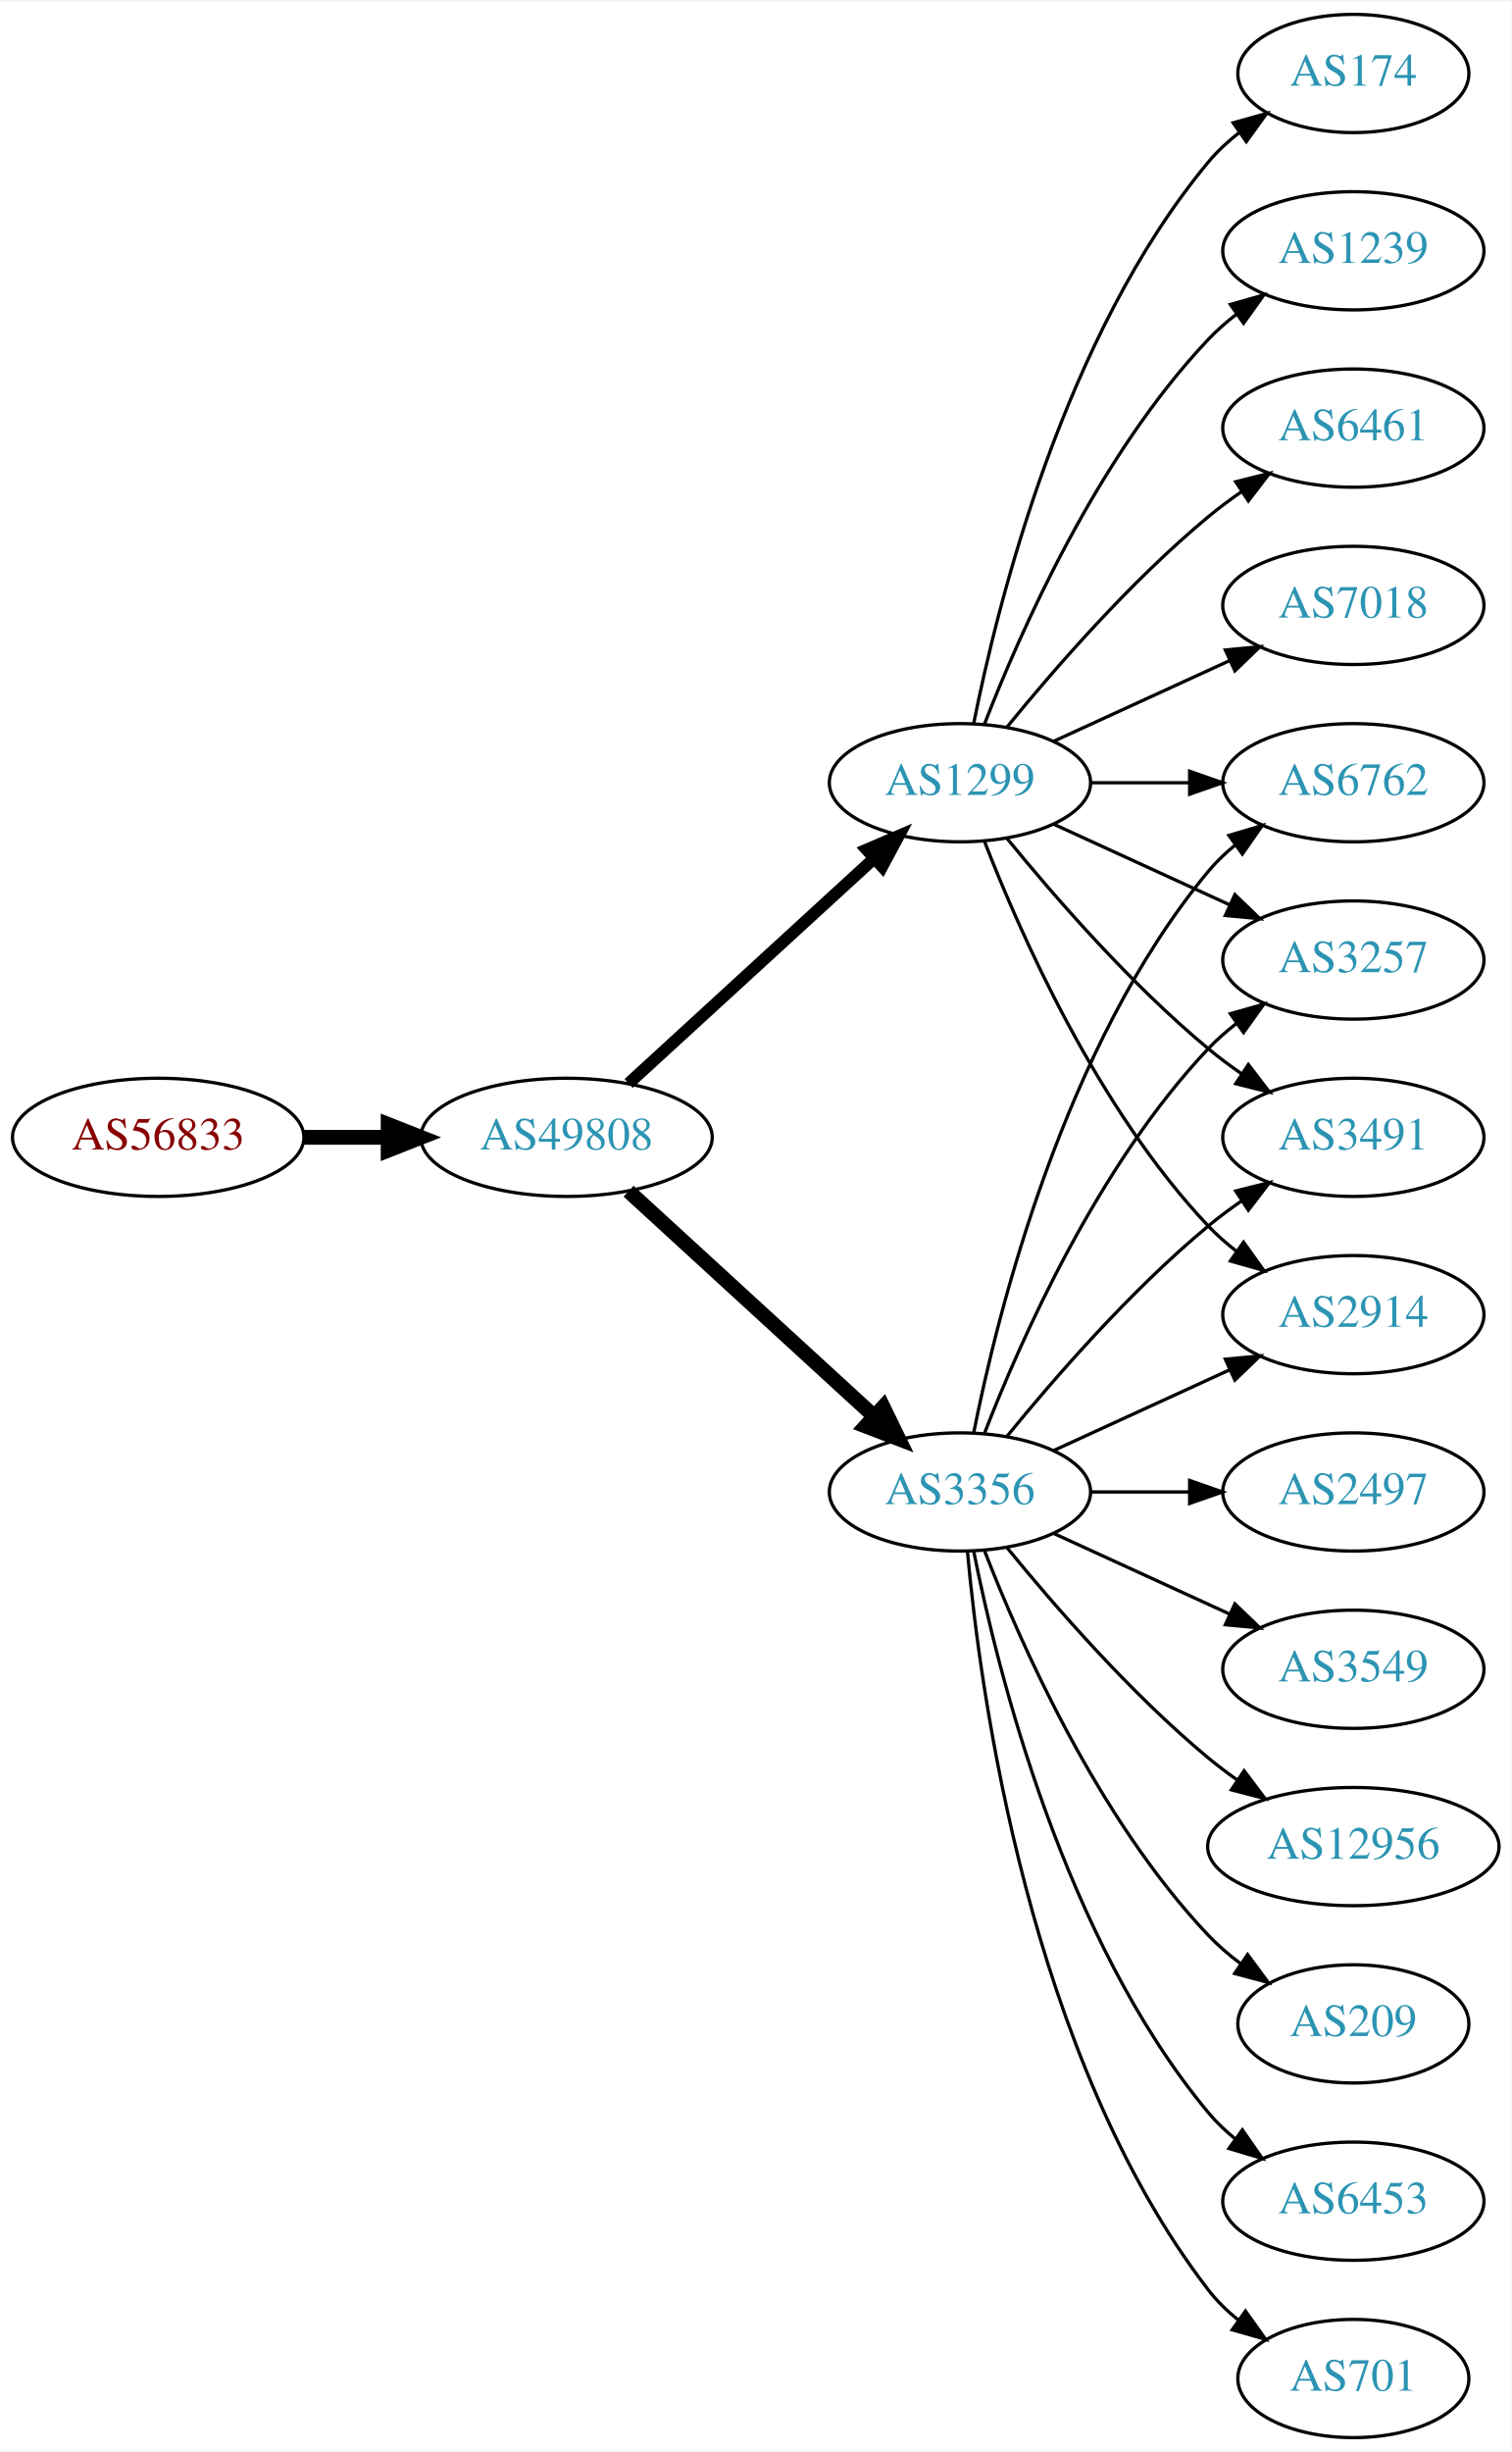
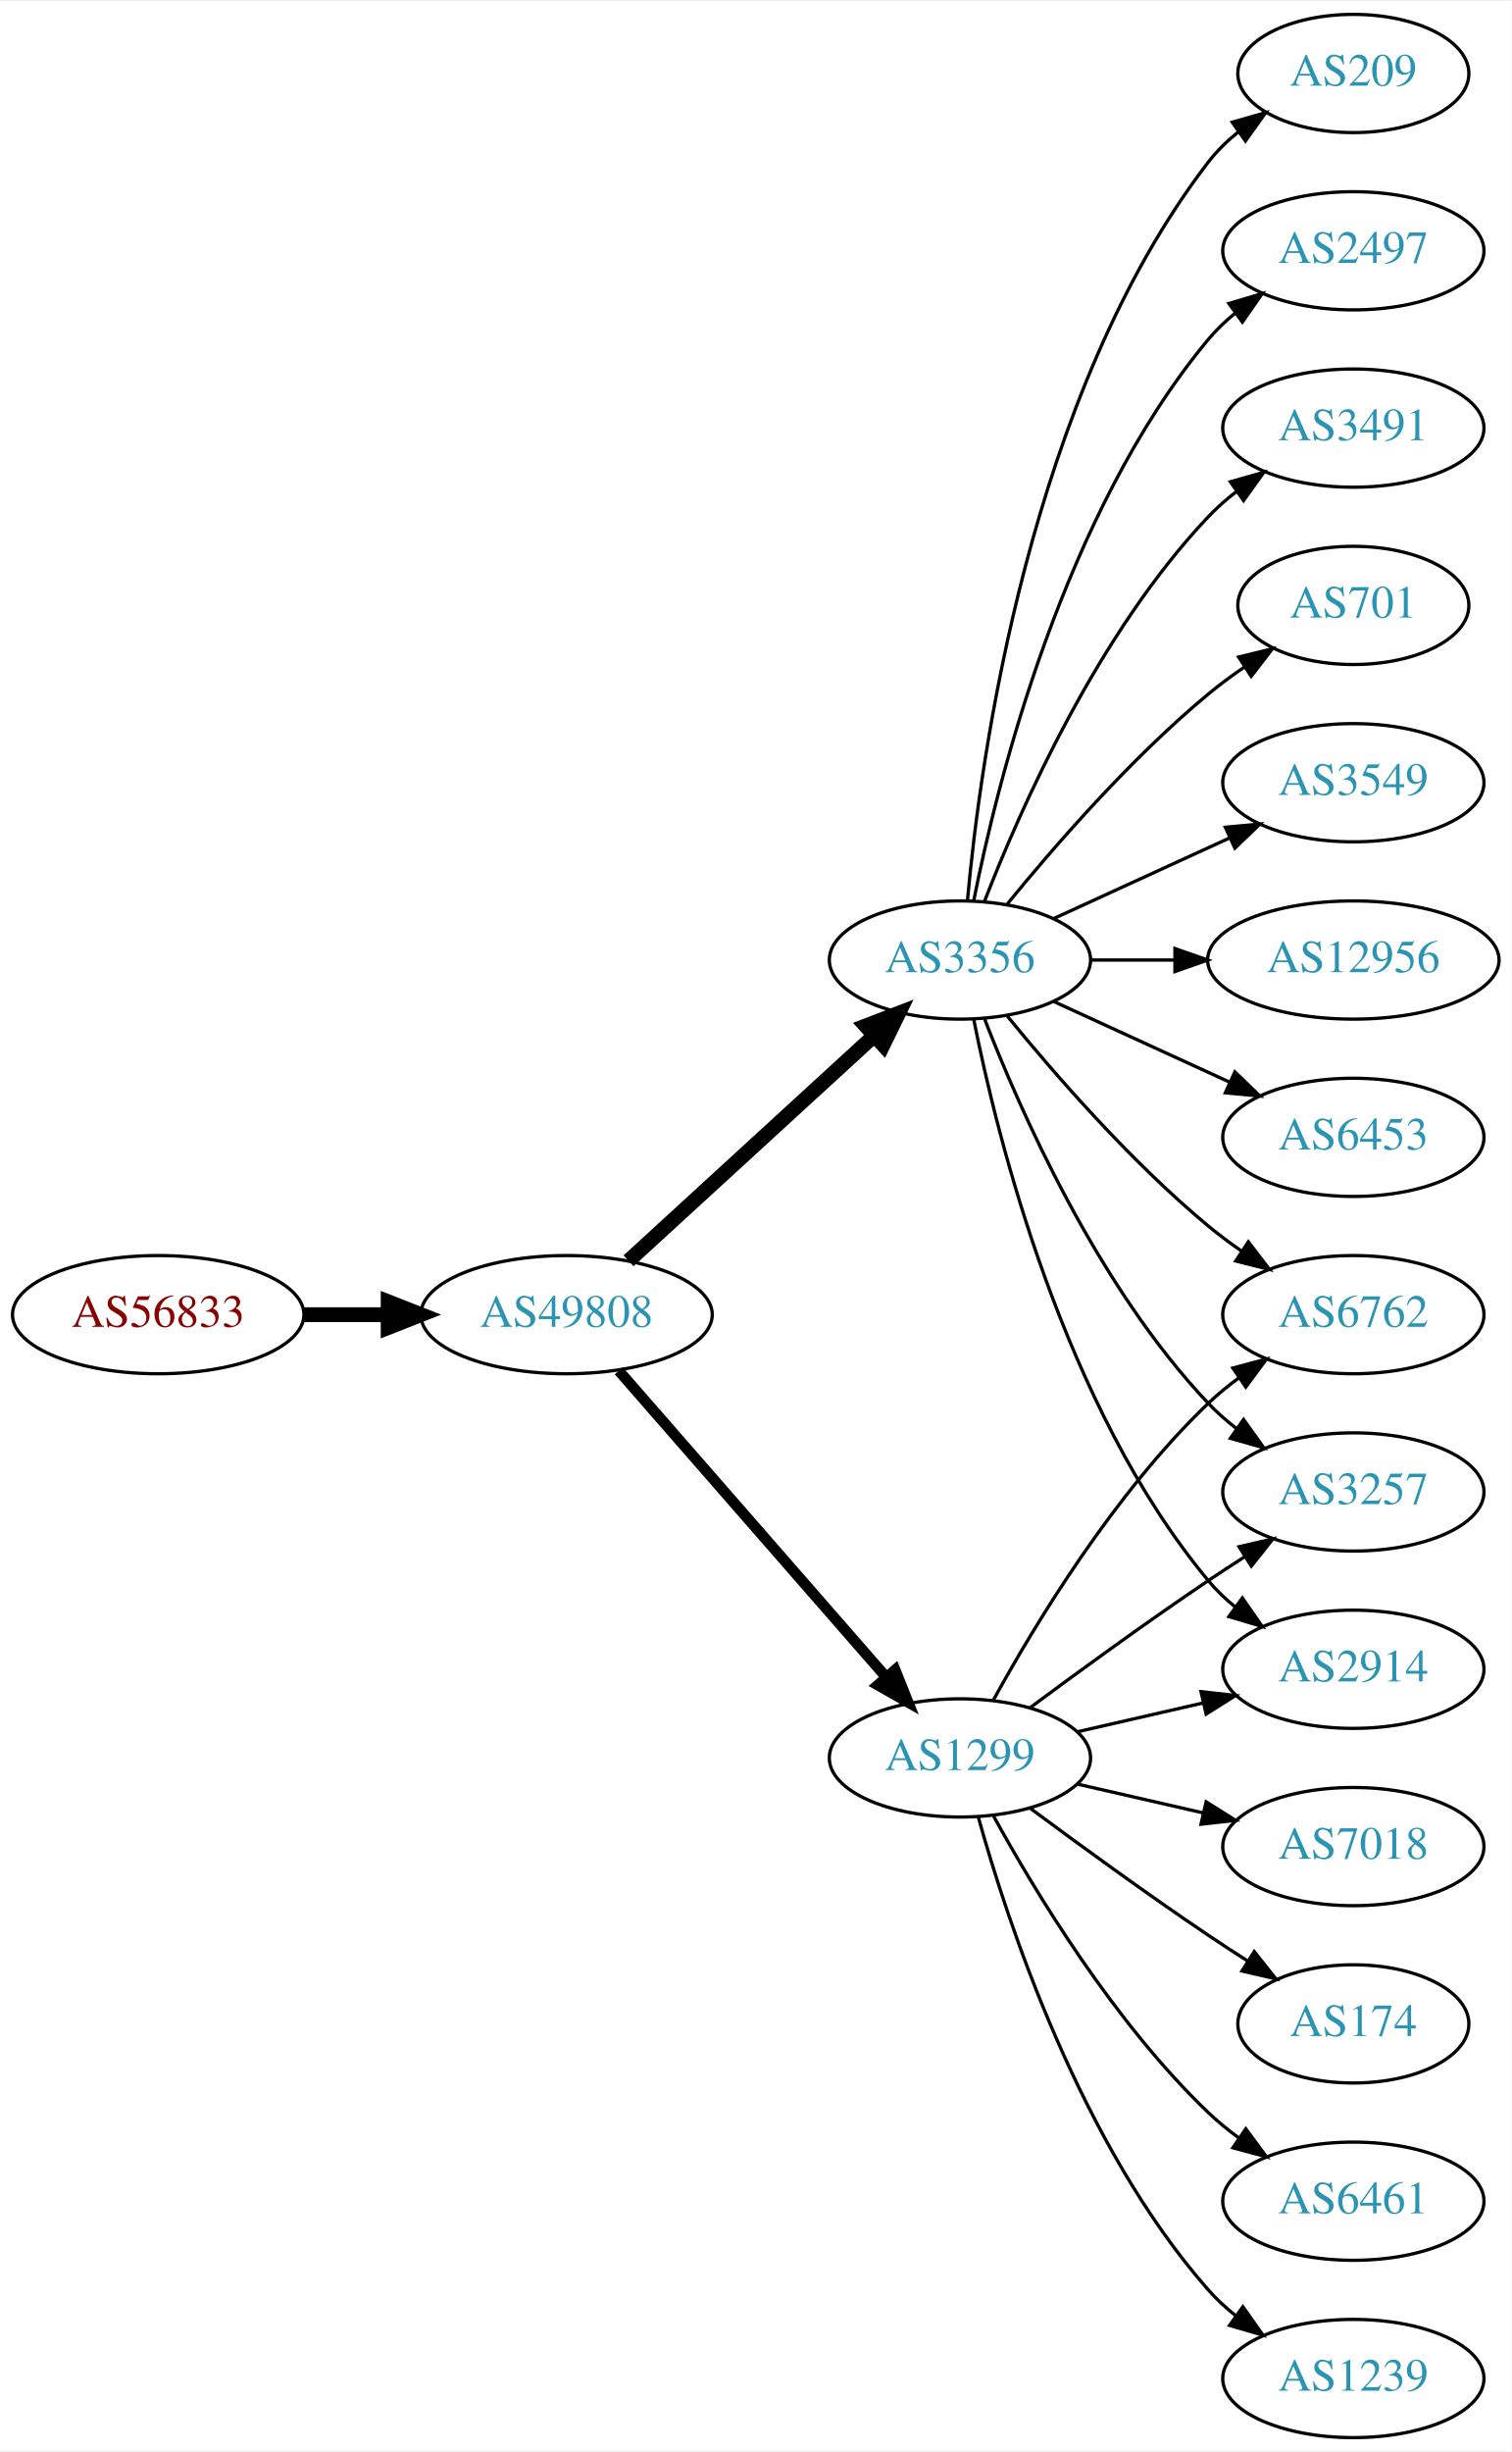
<svg xmlns="http://www.w3.org/2000/svg" xmlns:xlink="http://www.w3.org/1999/xlink" width="460pt" height="746pt" viewBox="0.00 0.00 460.47 746.00">
  <g id="graph0" class="graph" transform="scale(1 1) rotate(0) translate(4 742)">
    <polygon fill="white" stroke="none" points="-4,4 -4,-742 456.469,-742 456.469,4 -4,4" />
    <g id="node1" class="node">
      <g id="a_node1">
        <a xlink:href="/asn/56833" xlink:title="AS56833 ~ mieX.at [AT]">
-           <ellipse fill="#ffffff" stroke="black" cx="44.196" cy="-396" rx="44.393" ry="18" />
-           <text text-anchor="middle" x="44.196" y="-392.3" font-family="Times,serif" font-size="14.00" fill="#880000">AS56833</text>
+           <ellipse fill="#ffffff" stroke="black" cx="44.196" cy="-342" rx="44.393" ry="18" />
+           <text text-anchor="middle" x="44.196" y="-338.3" font-family="Times,serif" font-size="14.00" fill="#880000">AS56833</text>
        </a>
      </g>
    </g>
    <g id="node2" class="node">
      <g id="a_node2">
        <a xlink:href="/asn/49808" xlink:title="AS49808 ~ POWERSPEED-AS [AT]">
-           <ellipse fill="#ffffff" stroke="black" cx="168.588" cy="-396" rx="44.393" ry="18" />
-           <text text-anchor="middle" x="168.588" y="-392.3" font-family="Times,serif" font-size="14.00" fill="#2c94b3">AS49808</text>
+           <ellipse fill="#ffffff" stroke="black" cx="168.588" cy="-342" rx="44.393" ry="18" />
+           <text text-anchor="middle" x="168.588" y="-338.3" font-family="Times,serif" font-size="14.00" fill="#2c94b3">AS49808</text>
        </a>
      </g>
    </g>
    <g id="edge1" class="edge">
-       <path fill="none" stroke="black" stroke-width="4.5" d="M88.692,-396C96.898,-396 105.569,-396 114.041,-396" />
-       <polygon fill="black" stroke="black" stroke-width="4.5" points="114.233,-399.938 124.233,-396 114.233,-392.063 114.233,-399.938" />
+       <path fill="none" stroke="black" stroke-width="4.5" d="M88.692,-342C96.898,-342 105.569,-342 114.041,-342" />
+       <polygon fill="black" stroke="black" stroke-width="4.5" points="114.233,-345.938 124.233,-342 114.233,-338.063 114.233,-345.938" />
    </g>
    <g id="node3" class="node">
      <g id="a_node3">
-         <a xlink:href="/asn/3356" xlink:title="AS3356 ~ LEVEL3 [US]">
-           <ellipse fill="#ffffff" stroke="black" cx="288.431" cy="-288" rx="39.794" ry="18" />
-           <text text-anchor="middle" x="288.431" y="-284.3" font-family="Times,serif" font-size="14.00" fill="#2c94b3">AS3356</text>
+         <a xlink:href="/asn/1299" xlink:title="AS1299 ~ Telia Carrier [EU]">
+           <ellipse fill="#ffffff" stroke="black" cx="288.431" cy="-207" rx="39.794" ry="18" />
+           <text text-anchor="middle" x="288.431" y="-203.3" font-family="Times,serif" font-size="14.00" fill="#2c94b3">AS1299</text>
        </a>
      </g>
    </g>
    <g id="edge2" class="edge">
-       <path fill="none" stroke="black" stroke-width="4.5" d="M187.486,-379.597C207.414,-361.333 239.772,-331.678 262.249,-311.079" />
-       <polygon fill="black" stroke="black" stroke-width="4.5" points="265.039,-313.863 269.751,-304.203 259.718,-308.057 265.039,-313.863" />
+       <path fill="none" stroke="black" stroke-width="3.273" d="M184.513,-324.902C205.056,-301.369 242.175,-258.845 265.771,-231.813" />
+       <polygon fill="black" stroke="black" stroke-width="3.273" points="268.688,-233.794 272.627,-223.959 263.414,-229.191 268.688,-233.794" />
    </g>
    <g id="node4" class="node">
      <g id="a_node4">
-         <a xlink:href="/asn/1299" xlink:title="AS1299 ~ Telia Carrier [EU]">
-           <ellipse fill="#ffffff" stroke="black" cx="288.431" cy="-504" rx="39.794" ry="18" />
-           <text text-anchor="middle" x="288.431" y="-500.3" font-family="Times,serif" font-size="14.00" fill="#2c94b3">AS1299</text>
+         <a xlink:href="/asn/3356" xlink:title="AS3356 ~ Level 3 Parent, LLC [US]">
+           <ellipse fill="#ffffff" stroke="black" cx="288.431" cy="-450" rx="39.794" ry="18" />
+           <text text-anchor="middle" x="288.431" y="-446.3" font-family="Times,serif" font-size="14.00" fill="#2c94b3">AS3356</text>
        </a>
      </g>
    </g>
    <g id="edge3" class="edge">
-       <path fill="none" stroke="black" stroke-width="3.682" d="M187.486,-412.403C207.414,-430.667 239.772,-460.322 262.249,-480.921" />
-       <polygon fill="black" stroke="black" stroke-width="3.682" points="260.014,-483.62 269.751,-487.797 264.743,-478.46 260.014,-483.62" />
+       <path fill="none" stroke="black" stroke-width="4.5" d="M187.486,-358.403C207.414,-376.667 239.772,-406.322 262.249,-426.921" />
+       <polygon fill="black" stroke="black" stroke-width="4.5" points="259.718,-429.943 269.751,-433.797 265.039,-424.137 259.718,-429.943" />
    </g>
    <g id="node5" class="node">
      <g id="a_node5">
        <a xlink:href="/asn/6762" xlink:title="AS6762 ~ TELECOM ITALIA SPARKLE S.p.A. [IT]">
-           <ellipse fill="#ffffff" stroke="black" cx="408.273" cy="-504" rx="39.794" ry="18" />
-           <text text-anchor="middle" x="408.273" y="-500.3" font-family="Times,serif" font-size="14.00" fill="#2c94b3">AS6762</text>
-         </a>
-       </g>
+           <ellipse fill="#ffffff" stroke="black" cx="408.273" cy="-342" rx="39.794" ry="18" />
+           <text text-anchor="middle" x="408.273" y="-338.3" font-family="Times,serif" font-size="14.00" fill="#2c94b3">AS6762</text>
+         </a>
+       </g>
+     </g>
+     <g id="edge18" class="edge">
+       <path fill="none" stroke="black" d="M298.672,-224.713C311.218,-247.561 335.394,-287.611 364.077,-315 366.946,-317.739 370.134,-320.347 373.443,-322.785" />
+       <polygon fill="black" stroke="black" points="371.567,-325.742 381.803,-328.477 375.507,-319.956 371.567,-325.742" />
+     </g>
+     <g id="node12" class="node">
+       <g id="a_node12">
+         <a xlink:href="/asn/3257" xlink:title="AS3257 ~ GTT [DE]">
+           <ellipse fill="#ffffff" stroke="black" cx="408.273" cy="-288" rx="39.794" ry="18" />
+           <text text-anchor="middle" x="408.273" y="-284.3" font-family="Times,serif" font-size="14.00" fill="#2c94b3">AS3257</text>
+         </a>
+       </g>
+     </g>
+     <g id="edge17" class="edge">
+       <path fill="none" stroke="black" d="M309.761,-222.277C324.623,-233.304 345.368,-248.407 364.077,-261 367.626,-263.389 371.377,-265.839 375.125,-268.242" />
+       <polygon fill="black" stroke="black" points="373.451,-271.325 383.774,-273.712 377.193,-265.409 373.451,-271.325" />
+     </g>
+     <g id="node13" class="node">
+       <g id="a_node13">
+         <a xlink:href="/asn/2914" xlink:title="AS2914 ~ NTT America, Inc. [US]">
+           <ellipse fill="#ffffff" stroke="black" cx="408.273" cy="-234" rx="39.794" ry="18" />
+           <text text-anchor="middle" x="408.273" y="-230.3" font-family="Times,serif" font-size="14.00" fill="#2c94b3">AS2914</text>
+         </a>
+       </g>
+     </g>
+     <g id="edge15" class="edge">
+       <path fill="none" stroke="black" d="M324.15,-214.955C336.15,-217.704 349.771,-220.825 362.463,-223.733" />
+       <polygon fill="black" stroke="black" points="361.866,-227.187 372.395,-226.009 363.429,-220.364 361.866,-227.187" />
+     </g>
+     <g id="node15" class="node">
+       <g id="a_node15">
+         <a xlink:href="/asn/6461" xlink:title="AS6461 ~ Zayo Bandwidth [US]">
+           <ellipse fill="#ffffff" stroke="black" cx="408.273" cy="-72" rx="39.794" ry="18" />
+           <text text-anchor="middle" x="408.273" y="-68.3" font-family="Times,serif" font-size="14.00" fill="#2c94b3">AS6461</text>
+         </a>
+       </g>
+     </g>
+     <g id="edge14" class="edge">
+       <path fill="none" stroke="black" d="M298.672,-189.287C311.218,-166.439 335.394,-126.389 364.077,-99 366.946,-96.261 370.134,-93.653 373.443,-91.215" />
+       <polygon fill="black" stroke="black" points="375.507,-94.044 381.803,-85.523 371.567,-88.258 375.507,-94.044" />
+     </g>
+     <g id="node16" class="node">
+       <g id="a_node16">
+         <a xlink:href="/asn/1239" xlink:title="AS1239 ~ Sprint [US]">
+           <ellipse fill="#ffffff" stroke="black" cx="408.273" cy="-18" rx="39.794" ry="18" />
+           <text text-anchor="middle" x="408.273" y="-14.3" font-family="Times,serif" font-size="14.00" fill="#2c94b3">AS1239</text>
+         </a>
+       </g>
+     </g>
+     <g id="edge16" class="edge">
+       <path fill="none" stroke="black" d="M294.004,-189.054C302.909,-157.005 325.194,-89.158 364.077,-45 366.561,-42.179 369.411,-39.551 372.437,-37.129" />
+       <polygon fill="black" stroke="black" points="374.622,-39.869 380.726,-31.209 370.554,-34.172 374.622,-39.869" />
+     </g>
+     <g id="node17" class="node">
+       <g id="a_node17">
+         <a xlink:href="/asn/7018" xlink:title="AS7018 ~ AT&amp;T Services, Inc. [US]">
+           <ellipse fill="#ffffff" stroke="black" cx="408.273" cy="-180" rx="39.794" ry="18" />
+           <text text-anchor="middle" x="408.273" y="-176.3" font-family="Times,serif" font-size="14.00" fill="#2c94b3">AS7018</text>
+         </a>
+       </g>
+     </g>
+     <g id="edge19" class="edge">
+       <path fill="none" stroke="black" d="M324.15,-199.045C336.15,-196.296 349.771,-193.175 362.463,-190.267" />
+       <polygon fill="black" stroke="black" points="363.429,-193.636 372.395,-187.991 361.866,-186.813 363.429,-193.636" />
+     </g>
+     <g id="node18" class="node">
+       <g id="a_node18">
+         <a xlink:href="/asn/174" xlink:title="AS174 ~ Cogent Communications [US]">
+           <ellipse fill="#ffffff" stroke="black" cx="408.273" cy="-126" rx="35.194" ry="18" />
+           <text text-anchor="middle" x="408.273" y="-122.3" font-family="Times,serif" font-size="14.00" fill="#2c94b3">AS174</text>
+         </a>
+       </g>
+     </g>
+     <g id="edge20" class="edge">
+       <path fill="none" stroke="black" d="M309.761,-191.723C324.623,-180.696 345.368,-165.593 364.077,-153 367.895,-150.431 371.945,-147.79 375.975,-145.214" />
+       <polygon fill="black" stroke="black" points="378.079,-148.025 384.669,-139.729 374.344,-142.105 378.079,-148.025" />
    </g>
    <g id="edge4" class="edge">
-       <path fill="none" stroke="black" d="M292.629,-306.073C299.793,-342.141 320.067,-424.125 364.077,-477 366.482,-479.889 369.278,-482.563 372.271,-485.013" />
-       <polygon fill="black" stroke="black" points="370.359,-487.95 380.514,-490.973 374.461,-482.277 370.359,-487.95" />
+       <path fill="none" stroke="black" d="M302.85,-432.935C316.964,-415.625 340.379,-388.655 364.077,-369 367.294,-366.332 370.794,-363.73 374.365,-361.259" />
+       <polygon fill="black" stroke="black" points="376.288,-364.183 382.721,-355.764 372.442,-358.334 376.288,-364.183" />
    </g>
    <g id="node6" class="node">
      <g id="a_node6">
-         <a xlink:href="/asn/3257" xlink:title="AS3257 ~ GTT [DE]">
-           <ellipse fill="#ffffff" stroke="black" cx="408.273" cy="-450" rx="39.794" ry="18" />
-           <text text-anchor="middle" x="408.273" y="-446.3" font-family="Times,serif" font-size="14.00" fill="#2c94b3">AS3257</text>
+         <a xlink:href="/asn/209" xlink:title="AS209 ~ CenturyLink Communications, LLC [US]">
+           <ellipse fill="#ffffff" stroke="black" cx="408.273" cy="-720" rx="35.194" ry="18" />
+           <text text-anchor="middle" x="408.273" y="-716.3" font-family="Times,serif" font-size="14.00" fill="#2c94b3">AS209</text>
        </a>
      </g>
    </g>
    <g id="edge5" class="edge">
-       <path fill="none" stroke="black" d="M295.954,-305.994C306.704,-333.728 330.362,-387.429 364.077,-423 366.663,-425.728 369.581,-428.294 372.649,-430.677" />
-       <polygon fill="black" stroke="black" points="370.803,-433.658 380.997,-436.543 374.827,-427.93 370.803,-433.658" />
+       <path fill="none" stroke="black" d="M290.715,-468.117C294.613,-511.332 309.63,-622.131 364.077,-693 366.684,-696.393 369.848,-699.467 373.265,-702.223" />
+       <polygon fill="black" stroke="black" points="371.368,-705.168 381.557,-708.073 375.403,-699.448 371.368,-705.168" />
    </g>
    <g id="node7" class="node">
      <g id="a_node7">
        <a xlink:href="/asn/2497" xlink:title="AS2497 ~ Internet Initiative Japan Inc. [JP]">
-           <ellipse fill="#ffffff" stroke="black" cx="408.273" cy="-288" rx="39.794" ry="18" />
-           <text text-anchor="middle" x="408.273" y="-284.3" font-family="Times,serif" font-size="14.00" fill="#2c94b3">AS2497</text>
+           <ellipse fill="#ffffff" stroke="black" cx="408.273" cy="-666" rx="39.794" ry="18" />
+           <text text-anchor="middle" x="408.273" y="-662.3" font-family="Times,serif" font-size="14.00" fill="#2c94b3">AS2497</text>
        </a>
      </g>
    </g>
    <g id="edge6" class="edge">
-       <path fill="none" stroke="black" d="M328.343,-288C337.897,-288 348.246,-288 358.209,-288" />
-       <polygon fill="black" stroke="black" points="358.402,-291.5 368.402,-288 358.402,-284.5 358.402,-291.5" />
+       <path fill="none" stroke="black" d="M292.629,-468.073C299.793,-504.141 320.067,-586.125 364.077,-639 366.482,-641.889 369.278,-644.563 372.271,-647.013" />
+       <polygon fill="black" stroke="black" points="370.359,-649.95 380.514,-652.973 374.461,-644.277 370.359,-649.95" />
    </g>
    <g id="node8" class="node">
      <g id="a_node8">
-         <a xlink:href="/asn/3549" xlink:title="AS3549 ~ Level 3 Parent, LLC [US]">
-           <ellipse fill="#ffffff" stroke="black" cx="408.273" cy="-234" rx="39.794" ry="18" />
-           <text text-anchor="middle" x="408.273" y="-230.3" font-family="Times,serif" font-size="14.00" fill="#2c94b3">AS3549</text>
+         <a xlink:href="/asn/3491" xlink:title="AS3491 ~ PCCW Global, Inc. [US]">
+           <ellipse fill="#ffffff" stroke="black" cx="408.273" cy="-612" rx="39.794" ry="18" />
+           <text text-anchor="middle" x="408.273" y="-608.3" font-family="Times,serif" font-size="14.00" fill="#2c94b3">AS3491</text>
        </a>
      </g>
    </g>
    <g id="edge7" class="edge">
-       <path fill="none" stroke="black" d="M317.06,-275.339C333.017,-268.027 353.287,-258.739 370.57,-250.819" />
-       <polygon fill="black" stroke="black" points="372.185,-253.929 379.818,-246.581 369.269,-247.565 372.185,-253.929" />
+       <path fill="none" stroke="black" d="M295.954,-467.994C306.704,-495.728 330.362,-549.429 364.077,-585 366.663,-587.728 369.581,-590.294 372.649,-592.677" />
+       <polygon fill="black" stroke="black" points="370.803,-595.658 380.997,-598.543 374.827,-589.93 370.803,-595.658" />
    </g>
    <g id="node9" class="node">
      <g id="a_node9">
-         <a xlink:href="/asn/12956" xlink:title="AS12956 ~ TELXIUS [ES]">
-           <ellipse fill="#ffffff" stroke="black" cx="408.273" cy="-180" rx="44.393" ry="18" />
-           <text text-anchor="middle" x="408.273" y="-176.3" font-family="Times,serif" font-size="14.00" fill="#2c94b3">AS12956</text>
+         <a xlink:href="/asn/701" xlink:title="AS701 ~ UUNET [US]">
+           <ellipse fill="#ffffff" stroke="black" cx="408.273" cy="-558" rx="35.194" ry="18" />
+           <text text-anchor="middle" x="408.273" y="-554.3" font-family="Times,serif" font-size="14.00" fill="#2c94b3">AS701</text>
        </a>
      </g>
    </g>
    <g id="edge8" class="edge">
-       <path fill="none" stroke="black" d="M302.85,-270.935C316.964,-253.625 340.379,-226.655 364.077,-207 366.815,-204.729 369.759,-202.506 372.776,-200.37" />
-       <polygon fill="black" stroke="black" points="375.002,-203.092 381.365,-194.621 371.108,-197.275 375.002,-203.092" />
+       <path fill="none" stroke="black" d="M302.85,-467.065C316.964,-484.375 340.379,-511.345 364.077,-531 367.54,-533.872 371.333,-536.669 375.187,-539.308" />
+       <polygon fill="black" stroke="black" points="373.33,-542.275 383.62,-544.797 377.149,-536.408 373.33,-542.275" />
    </g>
    <g id="node10" class="node">
      <g id="a_node10">
-         <a xlink:href="/asn/209" xlink:title="AS209 ~ CenturyLink Communications, LLC [US]">
-           <ellipse fill="#ffffff" stroke="black" cx="408.273" cy="-126" rx="35.194" ry="18" />
-           <text text-anchor="middle" x="408.273" y="-122.3" font-family="Times,serif" font-size="14.00" fill="#2c94b3">AS209</text>
+         <a xlink:href="/asn/3549" xlink:title="AS3549 ~ Level 3 Parent, LLC [US]">
+           <ellipse fill="#ffffff" stroke="black" cx="408.273" cy="-504" rx="39.794" ry="18" />
+           <text text-anchor="middle" x="408.273" y="-500.3" font-family="Times,serif" font-size="14.00" fill="#2c94b3">AS3549</text>
        </a>
      </g>
    </g>
    <g id="edge9" class="edge">
-       <path fill="none" stroke="black" d="M295.954,-270.006C306.704,-242.272 330.362,-188.571 364.077,-153 367.02,-149.895 370.394,-146.999 373.929,-144.345" />
-       <polygon fill="black" stroke="black" points="376.059,-147.129 382.348,-138.603 372.115,-141.346 376.059,-147.129" />
+       <path fill="none" stroke="black" d="M317.06,-462.661C333.017,-469.973 353.287,-479.261 370.57,-487.181" />
+       <polygon fill="black" stroke="black" points="369.269,-490.435 379.818,-491.419 372.185,-484.071 369.269,-490.435" />
    </g>
    <g id="node11" class="node">
      <g id="a_node11">
-         <a xlink:href="/asn/6453" xlink:title="AS6453 ~ TATA COMMUNICATIONS (AMERICA) INC [US]">
-           <ellipse fill="#ffffff" stroke="black" cx="408.273" cy="-72" rx="39.794" ry="18" />
-           <text text-anchor="middle" x="408.273" y="-68.3" font-family="Times,serif" font-size="14.00" fill="#2c94b3">AS6453</text>
+         <a xlink:href="/asn/12956" xlink:title="AS12956 ~ TELXIUS [ES]">
+           <ellipse fill="#ffffff" stroke="black" cx="408.273" cy="-450" rx="44.393" ry="18" />
+           <text text-anchor="middle" x="408.273" y="-446.3" font-family="Times,serif" font-size="14.00" fill="#2c94b3">AS12956</text>
        </a>
      </g>
    </g>
    <g id="edge10" class="edge">
-       <path fill="none" stroke="black" d="M292.629,-269.927C299.793,-233.859 320.067,-151.875 364.077,-99 366.482,-96.111 369.278,-93.437 372.271,-90.987" />
-       <polygon fill="black" stroke="black" points="374.461,-93.722 380.514,-85.027 370.359,-88.05 374.461,-93.722" />
-     </g>
-     <g id="node12" class="node">
-       <g id="a_node12">
-         <a xlink:href="/asn/3491" xlink:title="AS3491 ~ PCCW Global, Inc. [US]">
-           <ellipse fill="#ffffff" stroke="black" cx="408.273" cy="-396" rx="39.794" ry="18" />
-           <text text-anchor="middle" x="408.273" y="-392.3" font-family="Times,serif" font-size="14.00" fill="#2c94b3">AS3491</text>
-         </a>
-       </g>
+       <path fill="none" stroke="black" d="M328.343,-450C336.446,-450 345.121,-450 353.648,-450" />
+       <polygon fill="black" stroke="black" points="353.925,-453.5 363.925,-450 353.925,-446.5 353.925,-453.5" />
    </g>
    <g id="edge11" class="edge">
-       <path fill="none" stroke="black" d="M302.85,-305.065C316.964,-322.375 340.379,-349.345 364.077,-369 367.294,-371.668 370.794,-374.27 374.365,-376.741" />
-       <polygon fill="black" stroke="black" points="372.442,-379.666 382.721,-382.236 376.288,-373.817 372.442,-379.666" />
-     </g>
-     <g id="node13" class="node">
-       <g id="a_node13">
-         <a xlink:href="/asn/2914" xlink:title="AS2914 ~ NTT America, Inc. [US]">
-           <ellipse fill="#ffffff" stroke="black" cx="408.273" cy="-342" rx="39.794" ry="18" />
-           <text text-anchor="middle" x="408.273" y="-338.3" font-family="Times,serif" font-size="14.00" fill="#2c94b3">AS2914</text>
-         </a>
-       </g>
+       <path fill="none" stroke="black" d="M295.954,-432.006C306.704,-404.272 330.362,-350.571 364.077,-315 366.663,-312.272 369.581,-309.706 372.649,-307.323" />
+       <polygon fill="black" stroke="black" points="374.827,-310.07 380.997,-301.457 370.803,-304.342 374.827,-310.07" />
    </g>
    <g id="edge12" class="edge">
-       <path fill="none" stroke="black" d="M317.06,-300.661C333.017,-307.973 353.287,-317.261 370.57,-325.181" />
-       <polygon fill="black" stroke="black" points="369.269,-328.435 379.818,-329.419 372.185,-322.071 369.269,-328.435" />
+       <path fill="none" stroke="black" d="M292.629,-431.927C299.793,-395.859 320.067,-313.875 364.077,-261 366.482,-258.111 369.278,-255.437 372.271,-252.987" />
+       <polygon fill="black" stroke="black" points="374.461,-255.723 380.514,-247.027 370.359,-250.05 374.461,-255.723" />
    </g>
    <g id="node14" class="node">
      <g id="a_node14">
-         <a xlink:href="/asn/701" xlink:title="AS701 ~ UUNET [US]">
-           <ellipse fill="#ffffff" stroke="black" cx="408.273" cy="-18" rx="35.194" ry="18" />
-           <text text-anchor="middle" x="408.273" y="-14.3" font-family="Times,serif" font-size="14.00" fill="#2c94b3">AS701</text>
+         <a xlink:href="/asn/6453" xlink:title="AS6453 ~ TATA COMMUNICATIONS (AMERICA) INC [US]">
+           <ellipse fill="#ffffff" stroke="black" cx="408.273" cy="-396" rx="39.794" ry="18" />
+           <text text-anchor="middle" x="408.273" y="-392.3" font-family="Times,serif" font-size="14.00" fill="#2c94b3">AS6453</text>
        </a>
      </g>
    </g>
    <g id="edge13" class="edge">
-       <path fill="none" stroke="black" d="M290.715,-269.883C294.613,-226.668 309.63,-115.869 364.077,-45 366.684,-41.608 369.848,-38.533 373.265,-35.777" />
-       <polygon fill="black" stroke="black" points="375.403,-38.552 381.557,-29.927 371.368,-32.833 375.403,-38.552" />
-     </g>
-     <g id="edge15" class="edge">
-       <path fill="none" stroke="black" d="M328.343,-504C337.897,-504 348.246,-504 358.209,-504" />
-       <polygon fill="black" stroke="black" points="358.402,-507.5 368.402,-504 358.402,-500.5 358.402,-507.5" />
-     </g>
-     <g id="edge18" class="edge">
-       <path fill="none" stroke="black" d="M317.06,-491.339C333.017,-484.027 353.287,-474.739 370.57,-466.819" />
-       <polygon fill="black" stroke="black" points="372.185,-469.929 379.818,-462.581 369.269,-463.565 372.185,-469.929" />
-     </g>
-     <g id="edge17" class="edge">
-       <path fill="none" stroke="black" d="M302.85,-486.935C316.964,-469.625 340.379,-442.655 364.077,-423 367.294,-420.332 370.794,-417.73 374.365,-415.259" />
-       <polygon fill="black" stroke="black" points="376.288,-418.183 382.721,-409.764 372.442,-412.334 376.288,-418.183" />
-     </g>
-     <g id="edge19" class="edge">
-       <path fill="none" stroke="black" d="M295.954,-486.006C306.704,-458.272 330.362,-404.571 364.077,-369 366.663,-366.272 369.581,-363.706 372.649,-361.323" />
-       <polygon fill="black" stroke="black" points="374.827,-364.07 380.997,-355.457 370.803,-358.342 374.827,-364.07" />
-     </g>
-     <g id="node15" class="node">
-       <g id="a_node15">
-         <a xlink:href="/asn/6461" xlink:title="AS6461 ~ Zayo Bandwidth [US]">
-           <ellipse fill="#ffffff" stroke="black" cx="408.273" cy="-612" rx="39.794" ry="18" />
-           <text text-anchor="middle" x="408.273" y="-608.3" font-family="Times,serif" font-size="14.00" fill="#2c94b3">AS6461</text>
-         </a>
-       </g>
-     </g>
-     <g id="edge14" class="edge">
-       <path fill="none" stroke="black" d="M302.85,-521.065C316.964,-538.375 340.379,-565.345 364.077,-585 367.294,-587.668 370.794,-590.27 374.365,-592.741" />
-       <polygon fill="black" stroke="black" points="372.442,-595.666 382.721,-598.236 376.288,-589.817 372.442,-595.666" />
-     </g>
-     <g id="node16" class="node">
-       <g id="a_node16">
-         <a xlink:href="/asn/7018" xlink:title="AS7018 ~ AT&amp;T Services, Inc. [US]">
-           <ellipse fill="#ffffff" stroke="black" cx="408.273" cy="-558" rx="39.794" ry="18" />
-           <text text-anchor="middle" x="408.273" y="-554.3" font-family="Times,serif" font-size="14.00" fill="#2c94b3">AS7018</text>
-         </a>
-       </g>
-     </g>
-     <g id="edge16" class="edge">
-       <path fill="none" stroke="black" d="M317.06,-516.661C333.017,-523.973 353.287,-533.261 370.57,-541.181" />
-       <polygon fill="black" stroke="black" points="369.269,-544.435 379.818,-545.419 372.185,-538.071 369.269,-544.435" />
-     </g>
-     <g id="node17" class="node">
-       <g id="a_node17">
-         <a xlink:href="/asn/174" xlink:title="AS174 ~ Cogent Communications [US]">
-           <ellipse fill="#ffffff" stroke="black" cx="408.273" cy="-720" rx="35.194" ry="18" />
-           <text text-anchor="middle" x="408.273" y="-716.3" font-family="Times,serif" font-size="14.00" fill="#2c94b3">AS174</text>
-         </a>
-       </g>
-     </g>
-     <g id="edge20" class="edge">
-       <path fill="none" stroke="black" d="M292.629,-522.073C299.793,-558.141 320.067,-640.125 364.077,-693 366.814,-696.288 370.059,-699.298 373.522,-702.017" />
-       <polygon fill="black" stroke="black" points="371.658,-704.983 381.863,-707.827 375.659,-699.239 371.658,-704.983" />
-     </g>
-     <g id="node18" class="node">
-       <g id="a_node18">
-         <a xlink:href="/asn/1239" xlink:title="AS1239 ~ Sprint [US]">
-           <ellipse fill="#ffffff" stroke="black" cx="408.273" cy="-666" rx="39.794" ry="18" />
-           <text text-anchor="middle" x="408.273" y="-662.3" font-family="Times,serif" font-size="14.00" fill="#2c94b3">AS1239</text>
-         </a>
-       </g>
-     </g>
-     <g id="edge21" class="edge">
-       <path fill="none" stroke="black" d="M295.954,-521.994C306.704,-549.728 330.362,-603.429 364.077,-639 366.663,-641.728 369.581,-644.294 372.649,-646.677" />
-       <polygon fill="black" stroke="black" points="370.803,-649.658 380.997,-652.543 374.827,-643.93 370.803,-649.658" />
+       <path fill="none" stroke="black" d="M317.06,-437.339C333.017,-430.027 353.287,-420.739 370.57,-412.819" />
+       <polygon fill="black" stroke="black" points="372.185,-415.929 379.818,-408.581 369.269,-409.565 372.185,-415.929" />
    </g>
  </g>
</svg>
